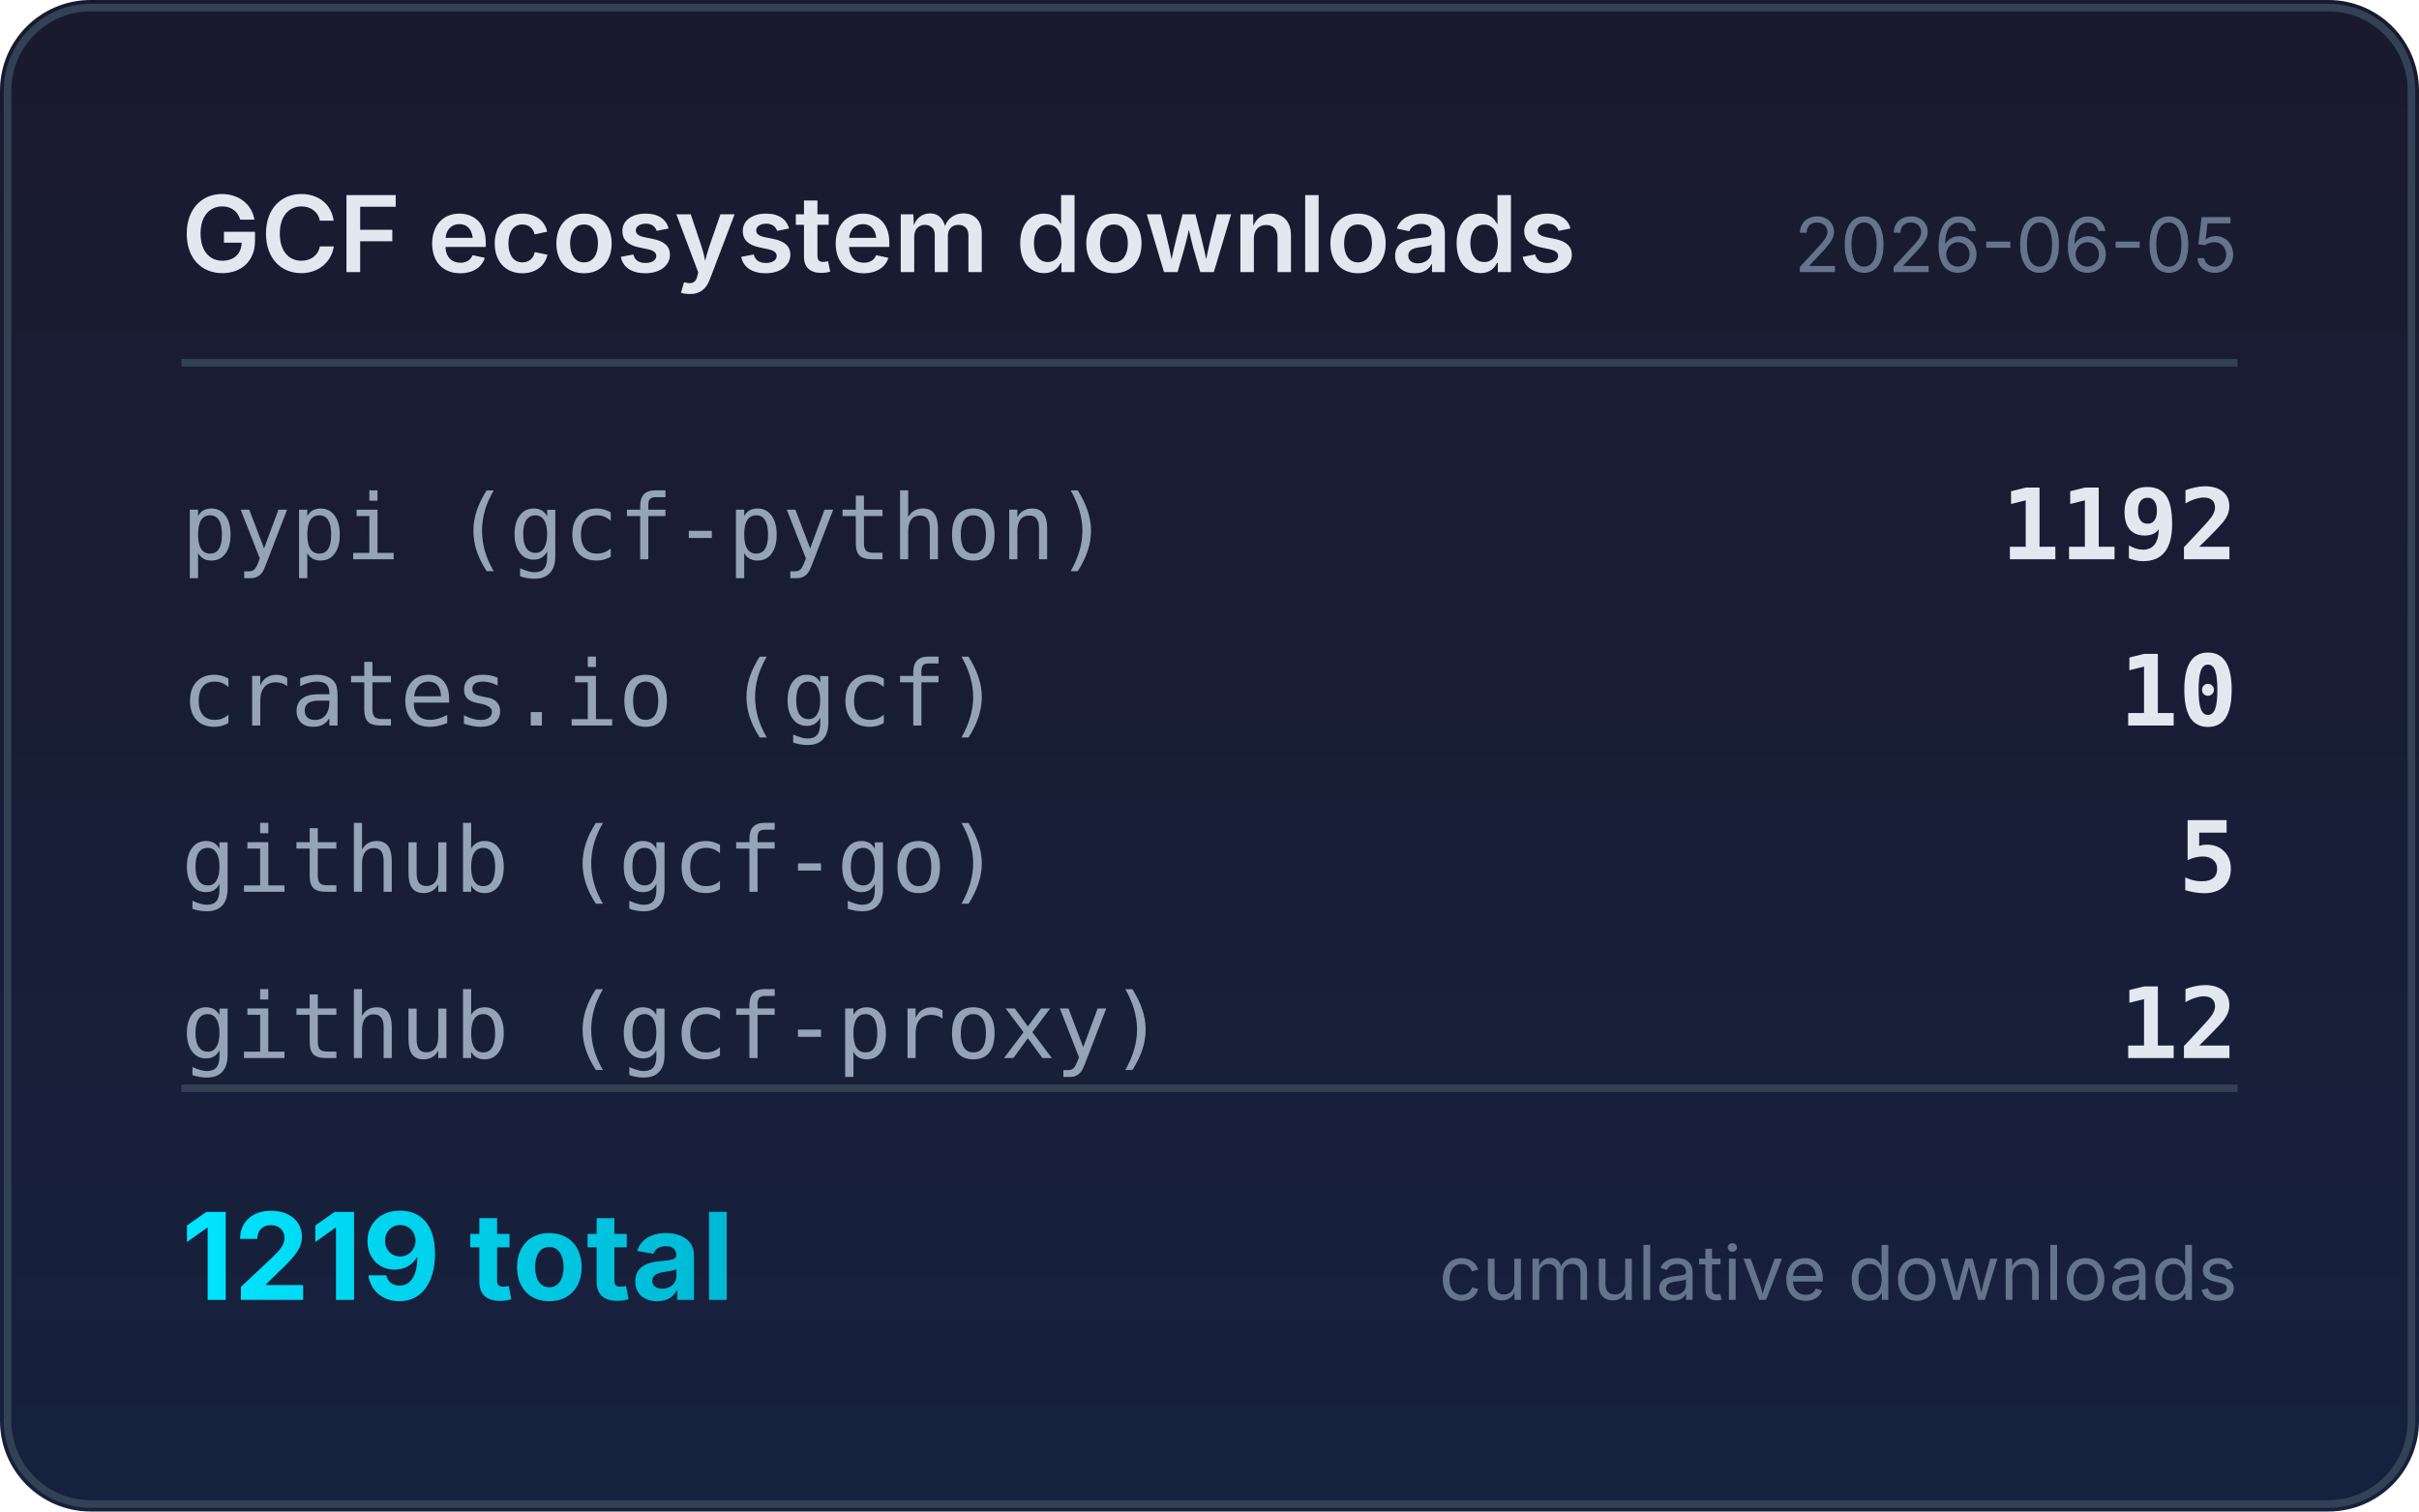
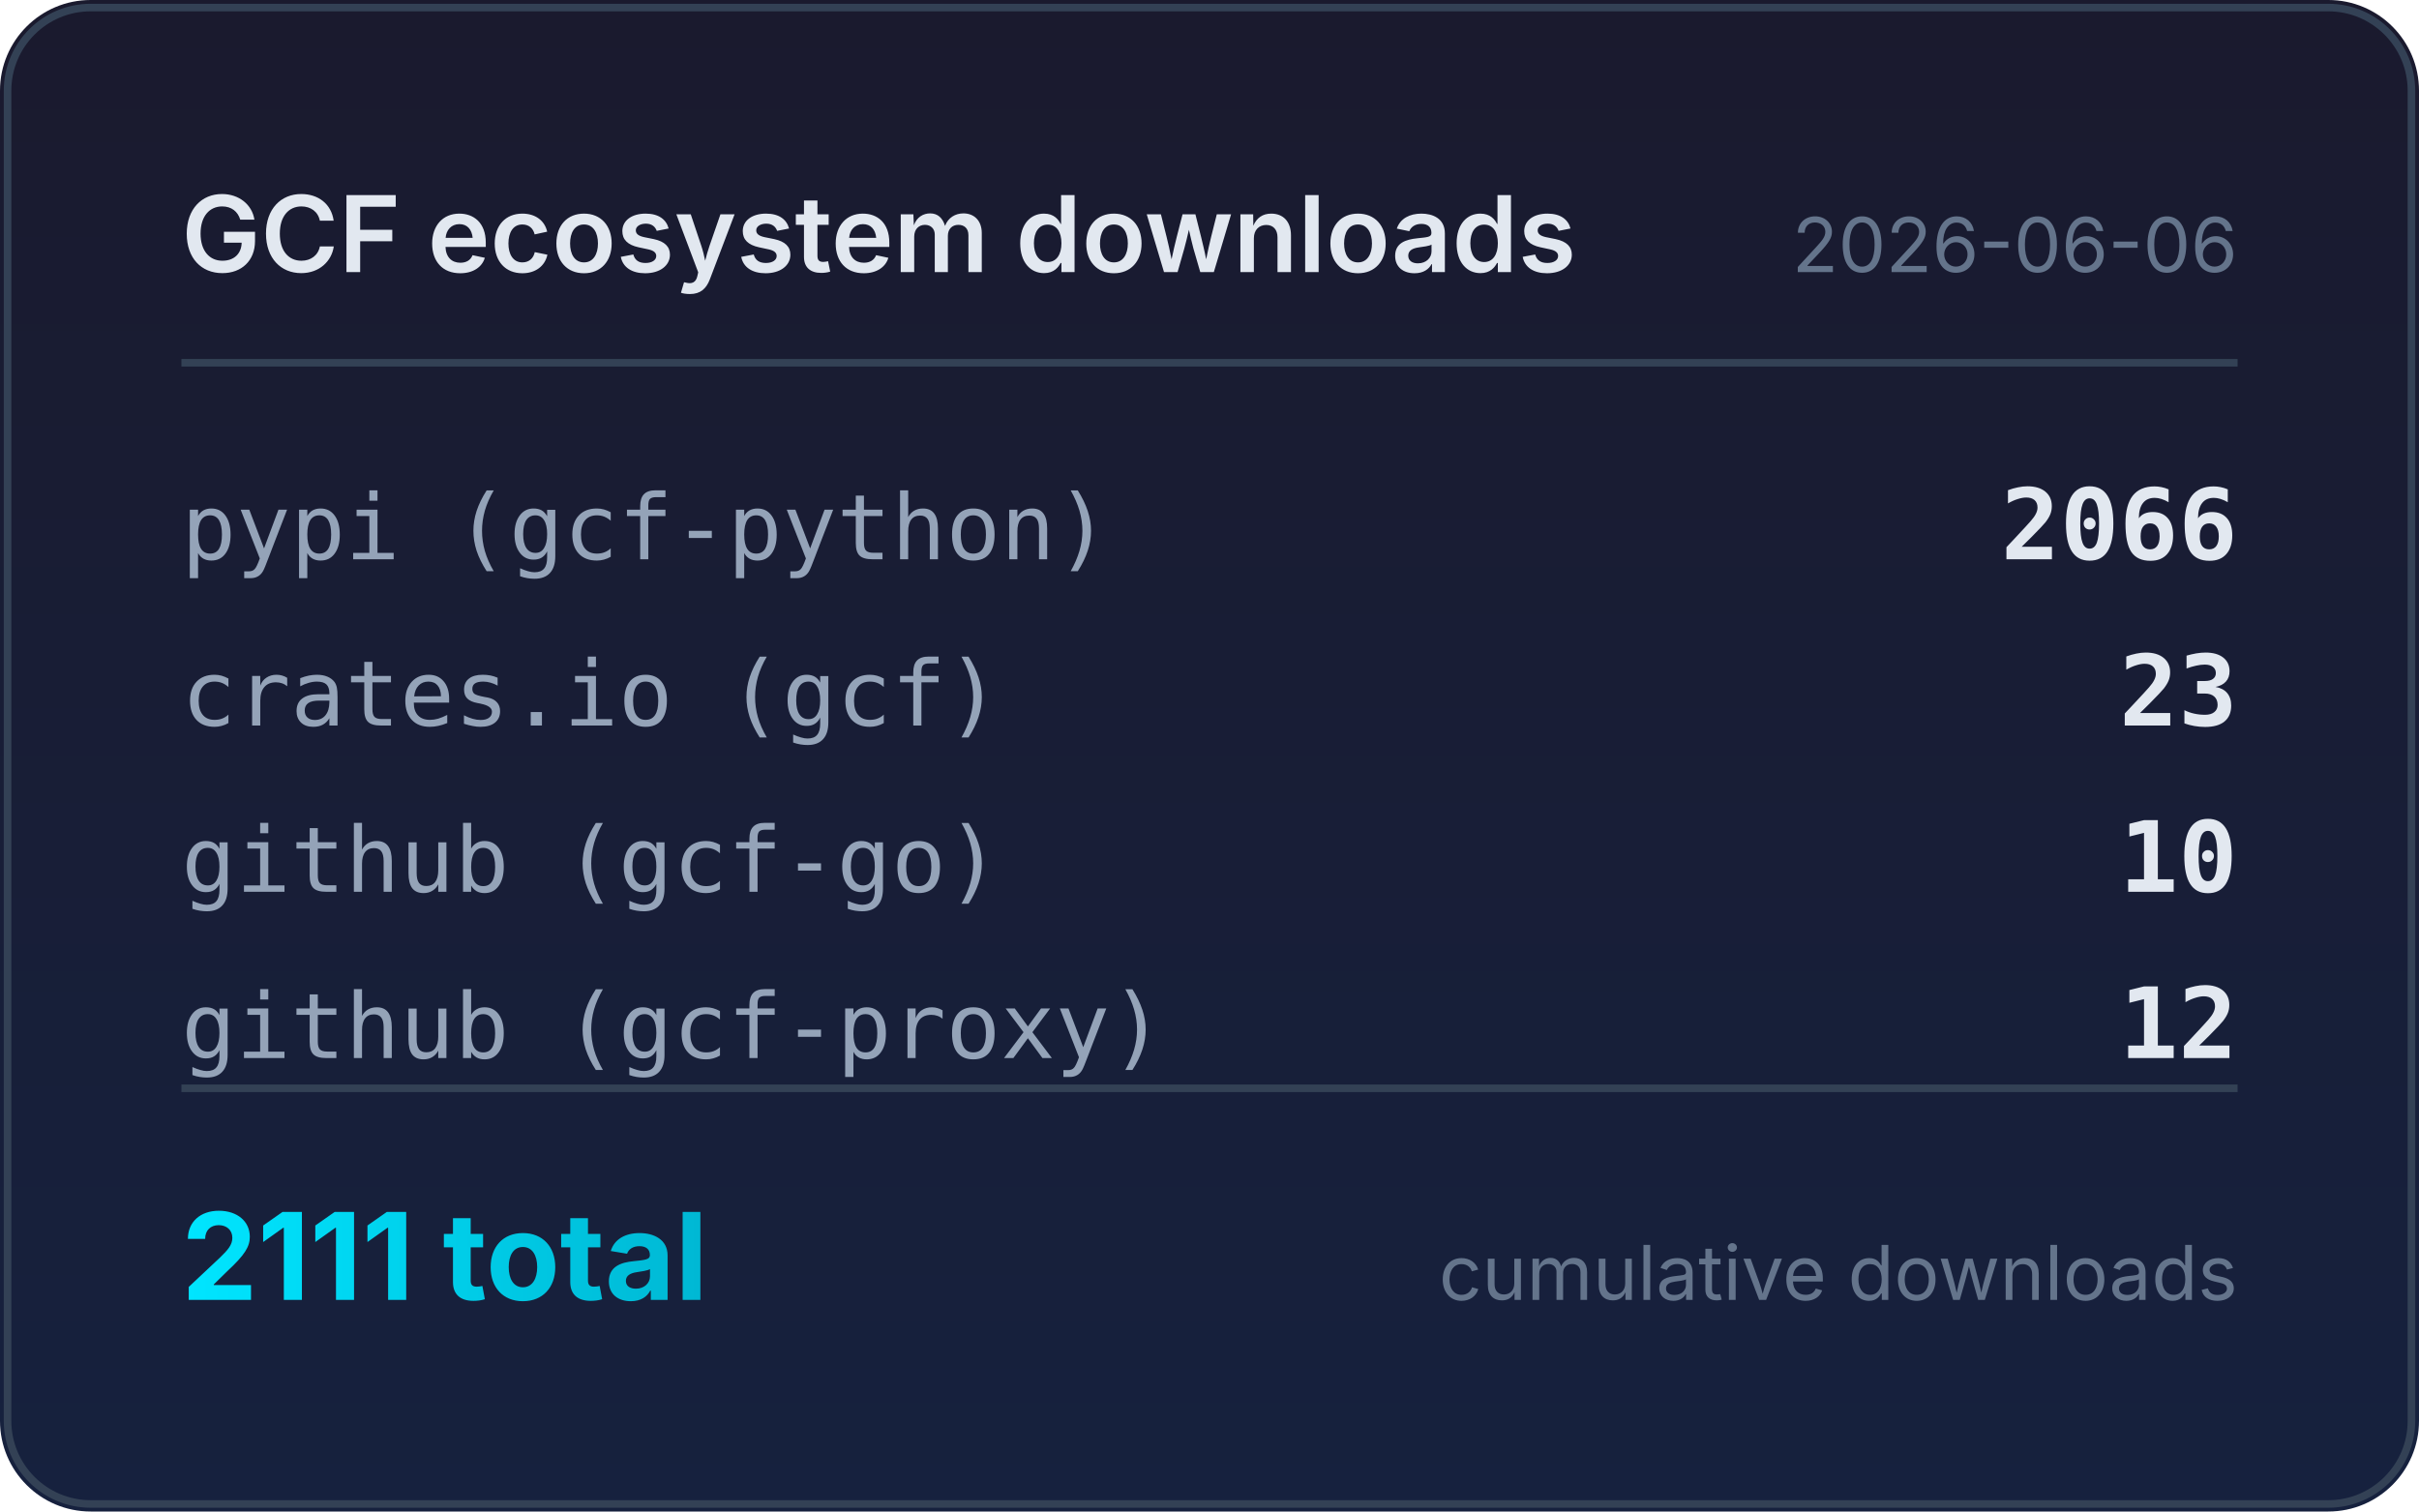
<svg xmlns="http://www.w3.org/2000/svg" width="320" height="200" viewBox="0 0 320 200">
  <defs>
    <linearGradient id="bg" x1="0" y1="0" x2="0" y2="1">
      <stop offset="0%" stop-color="#1a1a2e" />
      <stop offset="100%" stop-color="#16213e" />
    </linearGradient>
    <linearGradient id="accent" x1="0" y1="0" x2="1" y2="0">
      <stop offset="0%" stop-color="#00e5ff" />
      <stop offset="100%" stop-color="#00b8d4" />
    </linearGradient>
  </defs>
  <rect width="320" height="200" rx="12" fill="url(#bg)" />
  <rect x="1" y="1" width="318" height="198" rx="11" fill="none" stroke="#334155" stroke-width="1" />
  <text x="24" y="36" fill="#e2e8f0" font-family="system-ui,-apple-system,sans-serif" font-size="14" font-weight="600">GCF ecosystem downloads</text>
-   <text x="296" y="36" fill="#64748b" font-family="system-ui,-apple-system,sans-serif" font-size="10" text-anchor="end">2026-06-05</text>
+   <text x="296" y="36" fill="#64748b" font-family="system-ui,-apple-system,sans-serif" font-size="10" text-anchor="end">2026-06-06</text>
  <line x1="24" y1="48" x2="296" y2="48" stroke="#334155" stroke-width="1" />
  <text x="24" y="74" fill="#94a3b8" font-family="ui-monospace,monospace" font-size="12">pypi (gcf-python)</text>
-   <text x="296" y="74" fill="#e2e8f0" font-family="ui-monospace,monospace" font-size="13" font-weight="600" text-anchor="end">1192</text>
+   <text x="296" y="74" fill="#e2e8f0" font-family="ui-monospace,monospace" font-size="13" font-weight="600" text-anchor="end">2066</text>
  <text x="24" y="96" fill="#94a3b8" font-family="ui-monospace,monospace" font-size="12">crates.io (gcf)</text>
-   <text x="296" y="96" fill="#e2e8f0" font-family="ui-monospace,monospace" font-size="13" font-weight="600" text-anchor="end">10</text>
+   <text x="296" y="96" fill="#e2e8f0" font-family="ui-monospace,monospace" font-size="13" font-weight="600" text-anchor="end">23</text>
  <text x="24" y="118" fill="#94a3b8" font-family="ui-monospace,monospace" font-size="12">github (gcf-go)</text>
-   <text x="296" y="118" fill="#e2e8f0" font-family="ui-monospace,monospace" font-size="13" font-weight="600" text-anchor="end">5</text>
+   <text x="296" y="118" fill="#e2e8f0" font-family="ui-monospace,monospace" font-size="13" font-weight="600" text-anchor="end">10</text>
  <text x="24" y="140" fill="#94a3b8" font-family="ui-monospace,monospace" font-size="12">github (gcf-proxy)</text>
  <text x="296" y="140" fill="#e2e8f0" font-family="ui-monospace,monospace" font-size="13" font-weight="600" text-anchor="end">12</text>
  <line x1="24" y1="144" x2="296" y2="144" stroke="#334155" stroke-width="1" />
-   <text x="24" y="172" fill="url(#accent)" font-family="system-ui,-apple-system,sans-serif" font-size="16" font-weight="700">1219 total</text>
+   <text x="24" y="172" fill="url(#accent)" font-family="system-ui,-apple-system,sans-serif" font-size="16" font-weight="700">2111 total</text>
  <text x="296" y="172" fill="#64748b" font-family="system-ui,-apple-system,sans-serif" font-size="10" text-anchor="end">cumulative downloads</text>
</svg>
